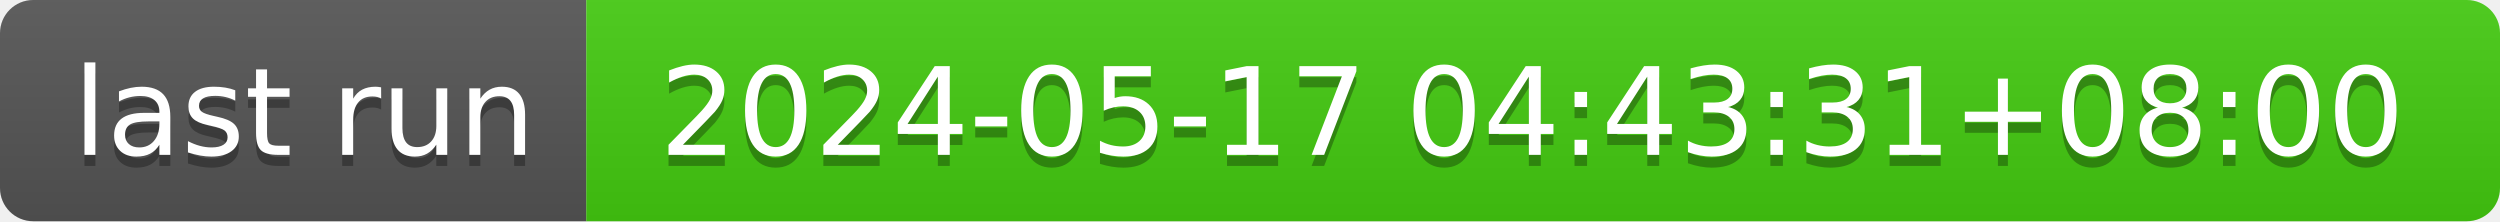
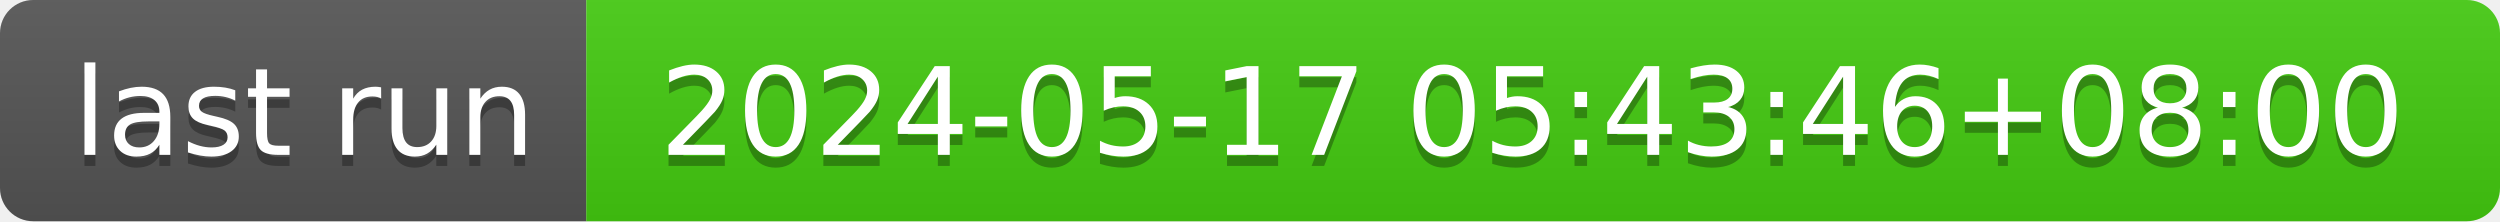
- <svg xmlns="http://www.w3.org/2000/svg" width="226" height="20" role="img" aria-label="last run: 2024-05-17 04:43:31+08:00">
+ <svg xmlns="http://www.w3.org/2000/svg" width="226" height="20" role="img" aria-label="last run: 2024-05-17 05:43:46+08:00">
  <linearGradient id="s" x2="0" y2="100%">
    <stop offset="0" stop-color="#bbb" stop-opacity=".1" />
    <stop offset="1" stop-opacity=".1" />
  </linearGradient>
  <clipPath id="r">
    <rect width="226" height="20" rx="3" fill="#fff" />
  </clipPath>
  <g clip-path="url(#r)">
    <rect width="53" height="20" fill="#555" />
    <rect x="53" width="173" height="20" fill="#4c1" />
    <rect width="226" height="20" fill="url(#s)" />
  </g>
  <g fill="#fff" text-anchor="middle" font-family="Verdana,Geneva,DejaVu Sans,sans-serif" text-rendering="geometricPrecision" font-size="110">
    <text aria-hidden="true" x="275" y="150" fill="#010101" fill-opacity=".3" transform="scale(.1)" textLength="430">last run</text>
    <text x="275" y="140" transform="scale(.1)" fill="#fff" textLength="430">last run</text>
-     <text aria-hidden="true" x="1385" y="150" fill="#010101" fill-opacity=".3" transform="scale(.1)" textLength="1630">2024-05-17 04:43:31+08:00</text>
-     <text x="1385" y="140" transform="scale(.1)" fill="#fff" textLength="1630">2024-05-17 04:43:31+08:00</text>
+     <text aria-hidden="true" x="1385" y="150" fill="#010101" fill-opacity=".3" transform="scale(.1)" textLength="1630">2024-05-17 05:43:46+08:00</text>
+     <text x="1385" y="140" transform="scale(.1)" fill="#fff" textLength="1630">2024-05-17 05:43:46+08:00</text>
  </g>
</svg>
